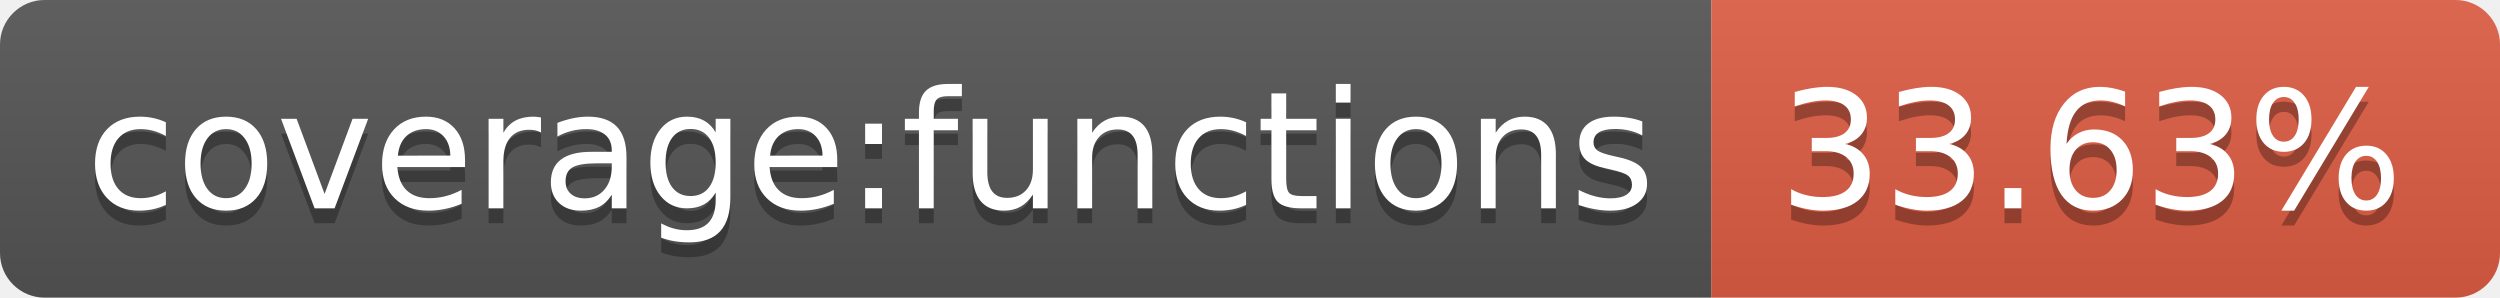
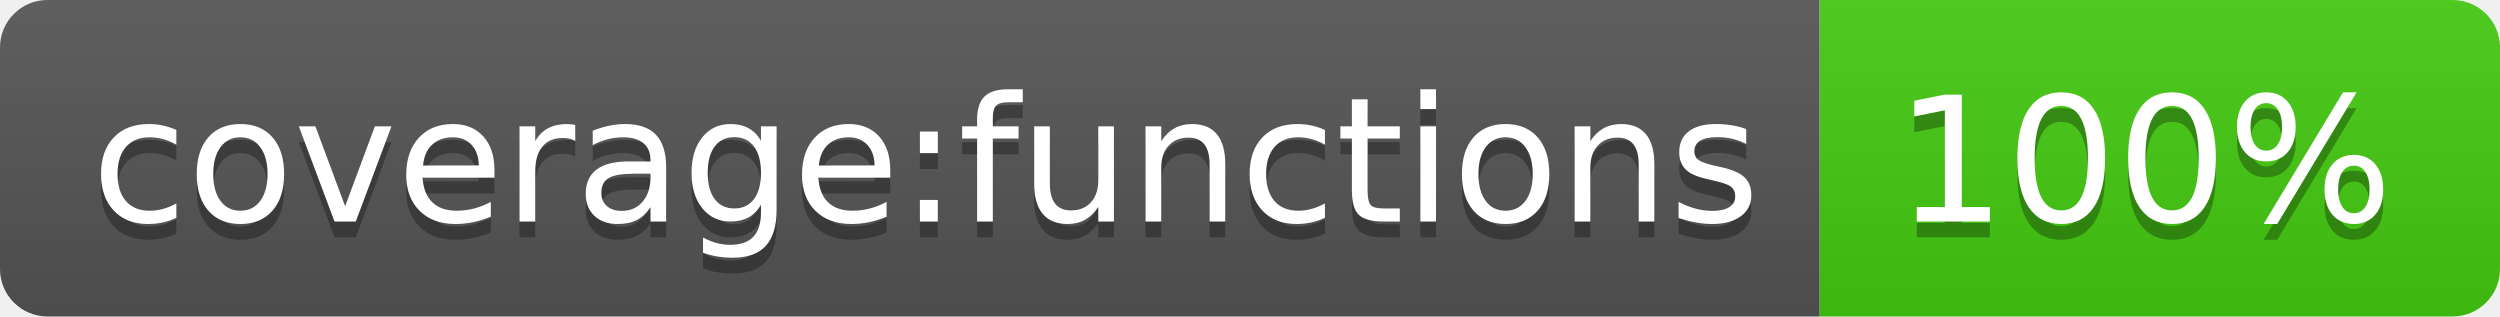
- <svg xmlns="http://www.w3.org/2000/svg" width="168" height="20" role="img" aria-label="coverage:functions: 33.63%">
+ <svg xmlns="http://www.w3.org/2000/svg" width="158" height="20" role="img" aria-label="coverage:functions: 100%">
  <linearGradient id="s" x2="0" y2="100%">
    <stop offset="0" stop-color="#bbb" stop-opacity=".1" />
    <stop offset="1" stop-opacity=".1" />
  </linearGradient>
  <clipPath id="r">
-     <rect width="168" height="20" rx="3" fill="#fff" />
+     <rect width="158" height="20" rx="3" fill="#fff" />
  </clipPath>
  <g clip-path="url(#r)">
    <rect width="115" height="20" fill="#555" />
-     <rect x="115" width="53" height="20" fill="#e05d44" />
-     <rect width="168" height="20" fill="url(#s)" />
+     <rect x="115" width="43" height="20" fill="#4c1" />
+     <rect width="158" height="20" fill="url(#s)" />
  </g>
  <g fill="#fff" text-anchor="middle" font-family="Verdana,Geneva,DejaVu Sans,sans-serif" text-rendering="geometricPrecision" font-size="110">
    <text aria-hidden="true" x="585" y="150" fill="#010101" fill-opacity=".3" transform="scale(.1)" textLength="1050">coverage:functions</text>
    <text x="585" y="140" transform="scale(.1)" fill="#fff" textLength="1050">coverage:functions</text>
-     <text aria-hidden="true" x="1405" y="150" fill="#010101" fill-opacity=".3" transform="scale(.1)" textLength="430">33.63%</text>
-     <text x="1405" y="140" transform="scale(.1)" fill="#fff" textLength="430">33.63%</text>
+     <text aria-hidden="true" x="1355" y="150" fill="#010101" fill-opacity=".3" transform="scale(.1)" textLength="330">100%</text>
+     <text x="1355" y="140" transform="scale(.1)" fill="#fff" textLength="330">100%</text>
  </g>
</svg>
